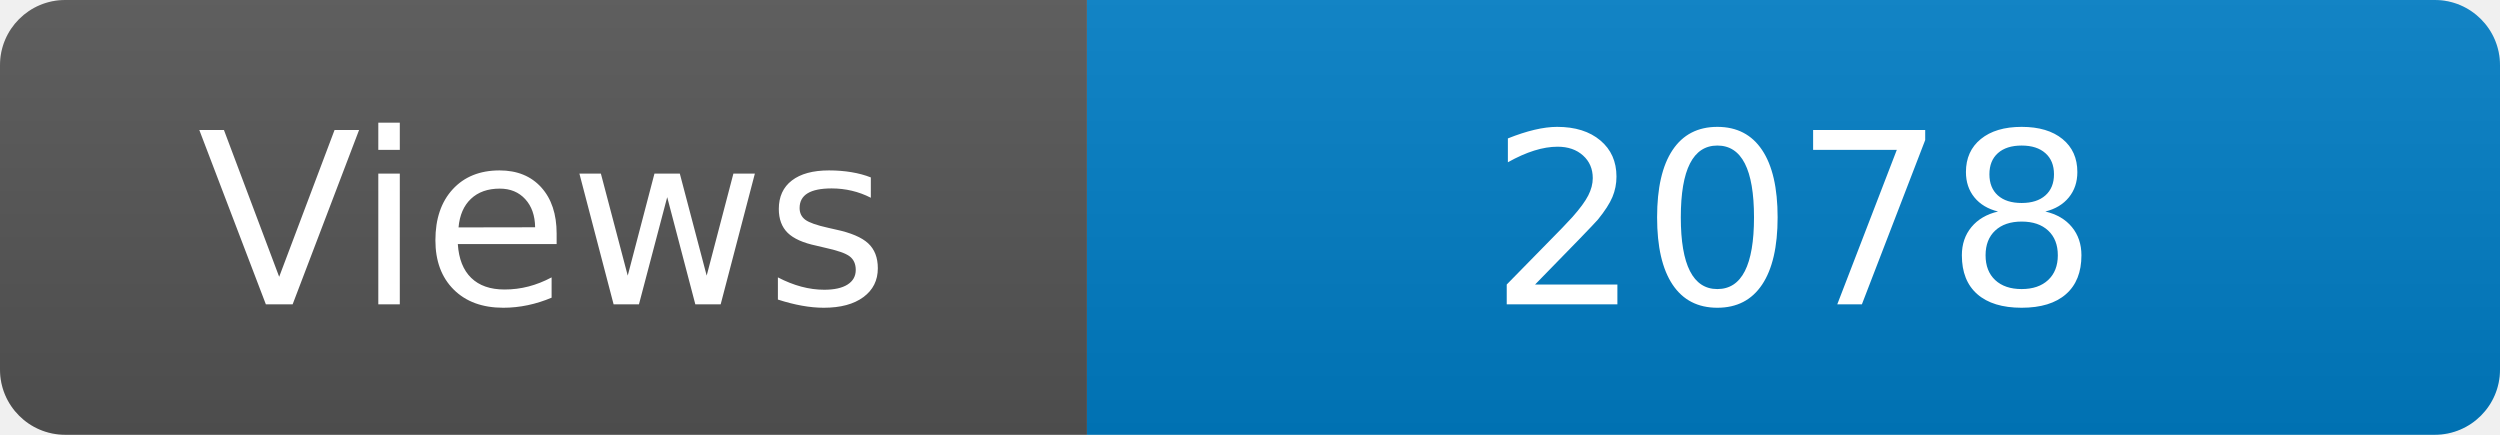
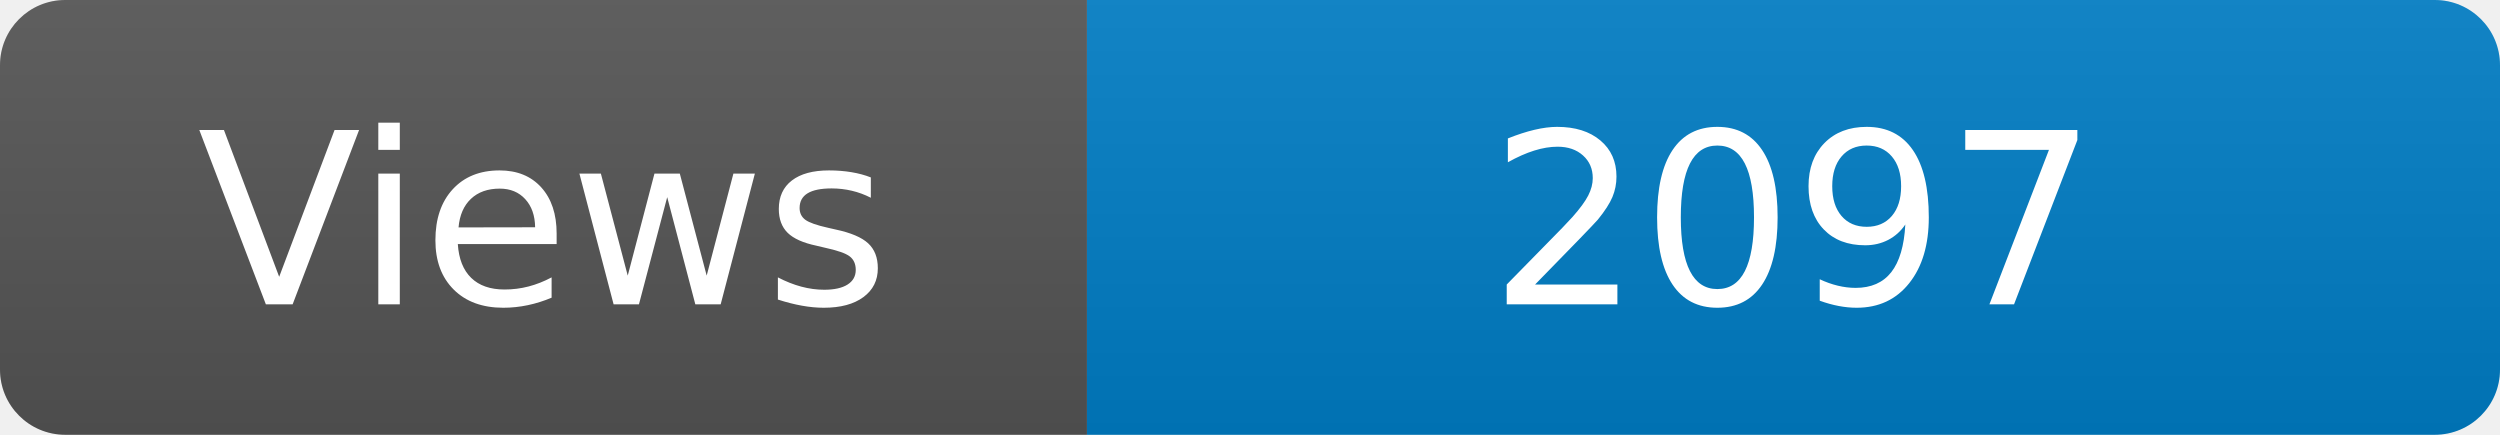
<svg xmlns="http://www.w3.org/2000/svg" width="115" height="20" role="img" aria-label="Maintained?: yes">
  <linearGradient id="s" x2="0" y2="100%">
    <stop offset="0" stop-color="#bbb" stop-opacity=".1" />
    <stop offset="1" stop-opacity=".1" />
  </linearGradient>
  <clipPath id="r">
    <rect width="115" height="20" rx="3" fill="#fff" />
  </clipPath>
  <g clip-path="url(#r)">
    <rect width="50" height="20" fill="#555" />
    <rect x="50" width="160" height="20" fill="#007ec6" />
    <rect width="115" height="20" fill="url(#s)" />
  </g>
  <g fill="#fff" text-anchor="middle" font-family="Verdana,Geneva,DejaVu Sans,sans-serif" font-size="110">
    <text x="250" y="140" transform="scale(.1)" fill="#fff">Views</text>
-     <text x="825" y="140" transform="scale(.1)" fill="#fff">2078</text>
+     <text x="825" y="140" transform="scale(.1)" fill="#fff">2097</text>
  </g>
</svg>
